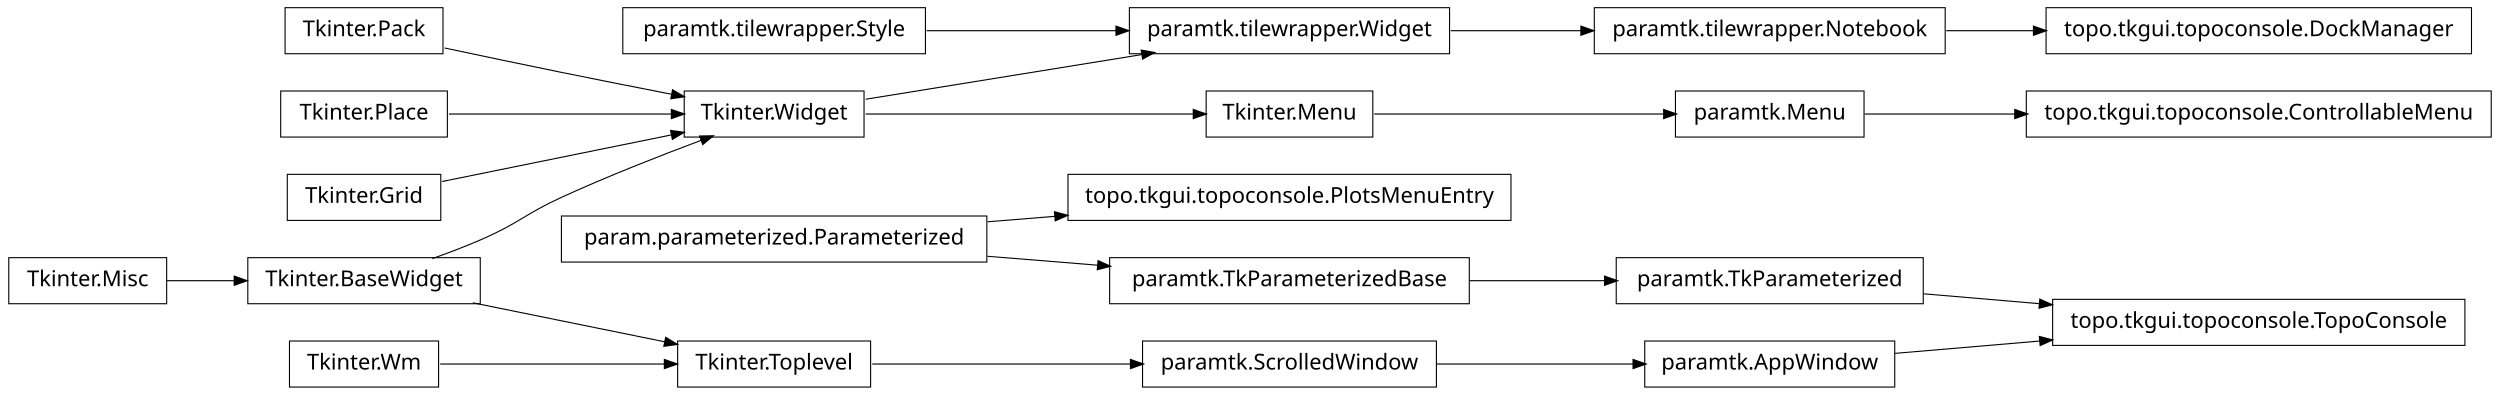
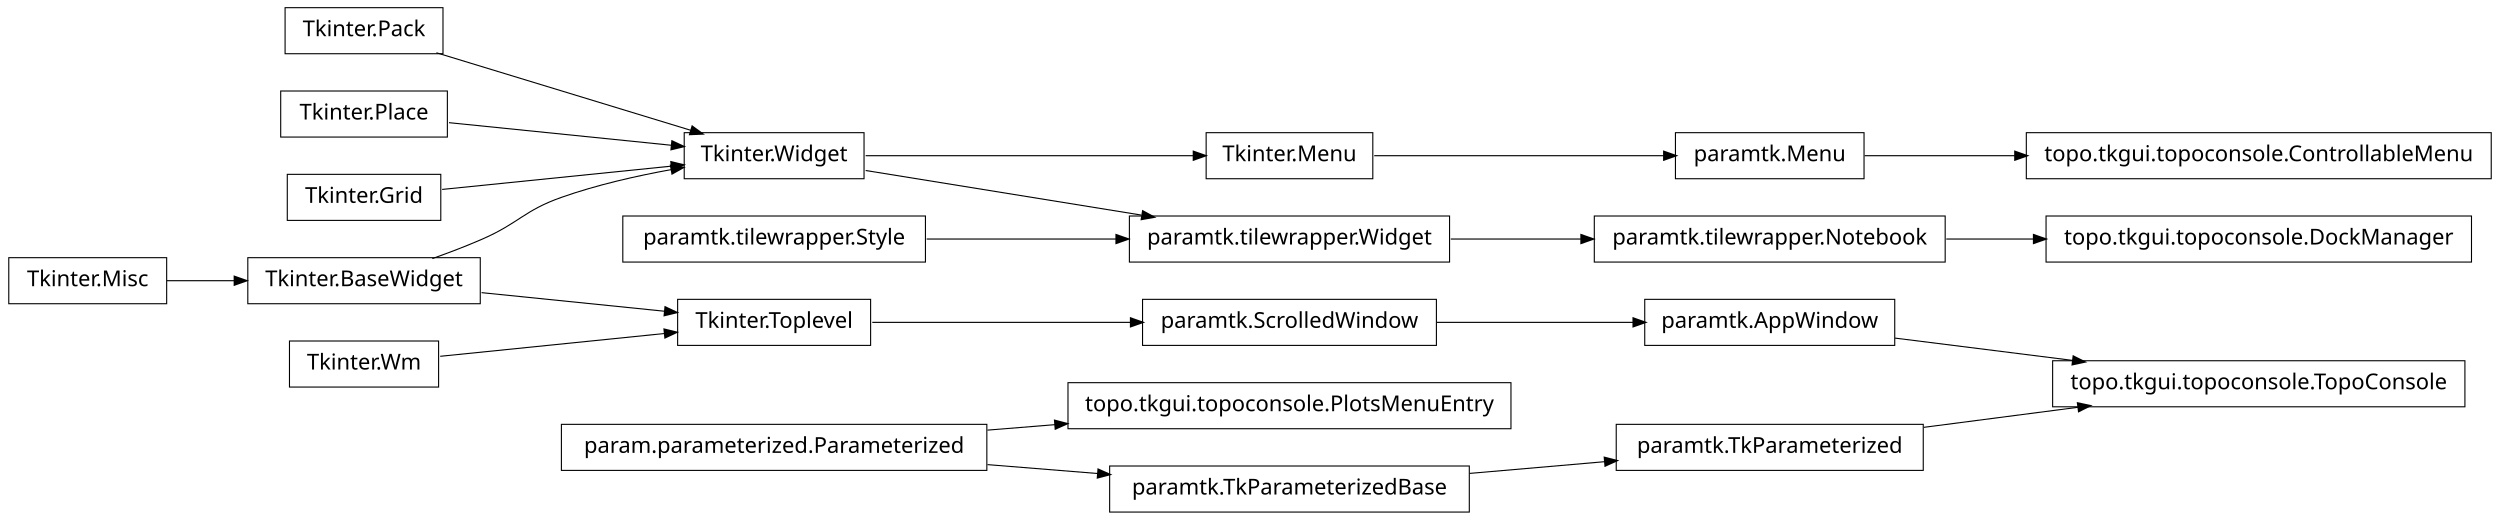
- <svg xmlns="http://www.w3.org/2000/svg" width="1140pt" height="180pt" viewBox="0.00 0.00 1140.00 180.00">
-   <g id="graph1" class="graph" transform="scale(1 1) rotate(0) translate(4 176)">
-     <polygon fill="white" stroke="white" points="-4,5 -4,-176 1137,-176 1137,5 -4,5" />
+ <svg xmlns="http://www.w3.org/2000/svg" width="1140pt" height="237pt" viewBox="0.00 0.00 1140.00 237.00">
+   <g id="graph1" class="graph" transform="scale(1 1) rotate(0) translate(4 233)">
+     <polygon fill="white" stroke="white" points="-4,5 -4,-233 1137,-233 1137,5 -4,5" />
    <g id="node1" class="node">
-       <polygon fill="none" stroke="black" stroke-width="0.5" points="657,-172.5 511,-172.5 511,-151.5 657,-151.5 657,-172.5" />
-       <text text-anchor="middle" x="584" y="-159.5" font-family="Vera" font-size="10.00">paramtk.tilewrapper.Widget</text>
+       <polygon fill="none" stroke="black" stroke-width="0.5" points="72,-115.5 2.84217e-14,-115.5 0,-94.5 72,-94.5 72,-115.5" />
+       <text text-anchor="middle" x="36" y="-102.5" font-family="Vera" font-size="10.00">Tkinter.Misc</text>
+     </g>
+     <g id="node26" class="node">
+       <polygon fill="none" stroke="black" stroke-width="0.5" points="215,-115.5 109,-115.5 109,-94.5 215,-94.5 215,-115.5" />
+       <text text-anchor="middle" x="162" y="-102.5" font-family="Vera" font-size="10.00">Tkinter.BaseWidget</text>
+     </g>
+     <g id="edge18" class="edge">
+       <path fill="none" stroke="black" stroke-width="0.5" d="M72.106,-105C81.731,-105 92.385,-105 102.895,-105" />
+       <polygon fill="black" stroke="black" points="103.038,-106.75 108.038,-105 103.038,-103.25 103.038,-106.75" />
+     </g>
+     <g id="node2" class="node">
+       <polygon fill="none" stroke="black" stroke-width="0.5" points="860,-96.5 746,-96.5 746,-75.5 860,-75.5 860,-96.5" />
+       <text text-anchor="middle" x="803" y="-83.5" font-family="Vera" font-size="10.00">paramtk.AppWindow</text>
+     </g>
+     <g id="node38" class="node">
+       <polygon fill="none" stroke="black" stroke-width="0.5" points="1120,-68.5 932,-68.5 932,-47.5 1120,-47.5 1120,-68.5" />
+       <text text-anchor="middle" x="1026" y="-55.5" font-family="Vera" font-size="10.00">topo.tkgui.topoconsole.TopoConsole</text>
+     </g>
+     <g id="edge36" class="edge">
+       <path fill="none" stroke="black" stroke-width="0.5" d="M860.138,-78.826C884.8,-75.729 914.159,-72.043 941.273,-68.638" />
+       <polygon fill="black" stroke="black" points="941.565,-70.365 946.308,-68.006 941.129,-66.893 941.565,-70.365" />
+     </g>
+     <g id="node3" class="node">
+       <polygon fill="none" stroke="black" stroke-width="0.5" points="651,-96.5 517,-96.5 517,-75.5 651,-75.5 651,-96.5" />
+       <text text-anchor="middle" x="584" y="-83.5" font-family="Vera" font-size="10.00">paramtk.ScrolledWindow</text>
+     </g>
+     <g id="edge2" class="edge">
+       <path fill="none" stroke="black" stroke-width="0.5" d="M651.196,-86C679.722,-86 712.775,-86 740.742,-86" />
+       <polygon fill="black" stroke="black" points="740.902,-87.75 745.902,-86 740.902,-84.25 740.902,-87.75" />
+     </g>
+     <g id="node5" class="node">
+       <polygon fill="none" stroke="black" stroke-width="0.5" points="446,-39.5 252,-39.5 252,-18.5 446,-18.5 446,-39.5" />
+       <text text-anchor="middle" x="349" y="-26.5" font-family="Vera" font-size="10.00">param.parameterized.Parameterized</text>
+     </g>
+     <g id="node12" class="node">
+       <polygon fill="none" stroke="black" stroke-width="0.5" points="685,-58.5 483,-58.5 483,-37.5 685,-37.5 685,-58.5" />
+       <text text-anchor="middle" x="584" y="-45.5" font-family="Vera" font-size="10.00">topo.tkgui.topoconsole.PlotsMenuEntry</text>
+     </g>
+     <g id="edge8" class="edge">
+       <path fill="none" stroke="black" stroke-width="0.5" d="M446.28,-36.865C456.48,-37.69 466.89,-38.532 477.189,-39.364" />
+       <polygon fill="black" stroke="black" points="477.11,-41.114 482.235,-39.772 477.392,-37.625 477.11,-41.114" />
+     </g>
+     <g id="node22" class="node">
+       <polygon fill="none" stroke="black" stroke-width="0.5" points="666,-20.5 502,-20.5 502,0.5 666,0.5 666,-20.5" />
+       <text text-anchor="middle" x="584" y="-7.5" font-family="Vera" font-size="10.00">paramtk.TkParameterizedBase</text>
+     </g>
+     <g id="edge16" class="edge">
+       <path fill="none" stroke="black" stroke-width="0.5" d="M446.28,-21.135C462.987,-19.784 480.256,-18.388 496.682,-17.06" />
+       <polygon fill="black" stroke="black" points="496.908,-18.797 501.75,-16.65 496.626,-15.309 496.908,-18.797" />
+     </g>
+     <g id="node6" class="node">
+       <polygon fill="none" stroke="black" stroke-width="0.5" points="622,-172.5 546,-172.5 546,-151.5 622,-151.5 622,-172.5" />
+       <text text-anchor="middle" x="584" y="-159.5" font-family="Vera" font-size="10.00">Tkinter.Menu</text>
+     </g>
+     <g id="node17" class="node">
+       <polygon fill="none" stroke="black" stroke-width="0.5" points="846,-172.5 760,-172.5 760,-151.5 846,-151.5 846,-172.5" />
+       <text text-anchor="middle" x="803" y="-159.5" font-family="Vera" font-size="10.00">paramtk.Menu</text>
+     </g>
+     <g id="edge12" class="edge">
+       <path fill="none" stroke="black" stroke-width="0.5" d="M622.649,-162C659.432,-162 714.908,-162 754.613,-162" />
+       <polygon fill="black" stroke="black" points="754.862,-163.75 759.862,-162 754.862,-160.25 754.862,-163.75" />
+     </g>
+     <g id="node7" class="node">
+       <polygon fill="none" stroke="black" stroke-width="0.5" points="390,-172.5 308,-172.5 308,-151.5 390,-151.5 390,-172.5" />
+       <text text-anchor="middle" x="349" y="-159.5" font-family="Vera" font-size="10.00">Tkinter.Widget</text>
+     </g>
+     <g id="edge4" class="edge">
+       <path fill="none" stroke="black" stroke-width="0.5" d="M390.743,-162C432.821,-162 497.495,-162 540.269,-162" />
+       <polygon fill="black" stroke="black" points="540.373,-163.75 545.373,-162 540.373,-160.25 540.373,-163.75" />
+     </g>
+     <g id="node10" class="node">
+       <polygon fill="none" stroke="black" stroke-width="0.5" points="657,-134.5 511,-134.5 511,-113.5 657,-113.5 657,-134.5" />
+       <text text-anchor="middle" x="584" y="-121.5" font-family="Vera" font-size="10.00">paramtk.tilewrapper.Widget</text>
+     </g>
+     <g id="edge32" class="edge">
+       <path fill="none" stroke="black" stroke-width="0.5" d="M390.743,-155.25C425.581,-149.617 475.909,-141.479 516.472,-134.919" />
+       <polygon fill="black" stroke="black" points="517.218,-136.572 521.875,-134.046 516.659,-133.116 517.218,-136.572" />
    </g>
    <g id="node9" class="node">
-       <polygon fill="none" stroke="black" stroke-width="0.5" points="883,-172.5 723,-172.5 723,-151.5 883,-151.5 883,-172.5" />
-       <text text-anchor="middle" x="803" y="-159.5" font-family="Vera" font-size="10.00">paramtk.tilewrapper.Notebook</text>
+       <polygon fill="none" stroke="black" stroke-width="0.5" points="883,-134.5 723,-134.5 723,-113.5 883,-113.5 883,-134.5" />
+       <text text-anchor="middle" x="803" y="-121.5" font-family="Vera" font-size="10.00">paramtk.tilewrapper.Notebook</text>
    </g>
-     <g id="edge8" class="edge">
-       <path fill="none" stroke="black" stroke-width="0.5" d="M657.533,-162C676.582,-162 697.265,-162 716.896,-162" />
-       <polygon fill="black" stroke="black" points="717.132,-163.75 722.132,-162 717.132,-160.25 717.132,-163.75" />
+     <g id="node15" class="node">
+       <polygon fill="none" stroke="black" stroke-width="0.5" points="1123,-134.5 929,-134.5 929,-113.5 1123,-113.5 1123,-134.5" />
+       <text text-anchor="middle" x="1026" y="-121.5" font-family="Vera" font-size="10.00">topo.tkgui.topoconsole.DockManager</text>
    </g>
-     <g id="node2" class="node">
-       <polygon fill="none" stroke="black" stroke-width="0.5" points="390,-134.5 308,-134.5 308,-113.5 390,-113.5 390,-134.5" />
-       <text text-anchor="middle" x="349" y="-121.5" font-family="Vera" font-size="10.00">Tkinter.Widget</text>
-     </g>
-     <g id="edge2" class="edge">
-       <path fill="none" stroke="black" stroke-width="0.5" d="M390.743,-130.75C425.581,-136.383 475.909,-144.521 516.472,-151.081" />
-       <polygon fill="black" stroke="black" points="516.659,-152.884 521.875,-151.954 517.218,-149.428 516.659,-152.884" />
-     </g>
-     <g id="node6" class="node">
-       <polygon fill="none" stroke="black" stroke-width="0.5" points="622,-134.5 546,-134.5 546,-113.5 622,-113.5 622,-134.5" />
-       <text text-anchor="middle" x="584" y="-121.5" font-family="Vera" font-size="10.00">Tkinter.Menu</text>
+     <g id="edge10" class="edge">
+       <path fill="none" stroke="black" stroke-width="0.5" d="M883.508,-124C896.394,-124 909.88,-124 923.2,-124" />
+       <polygon fill="black" stroke="black" points="923.493,-125.75 928.493,-124 923.493,-122.25 923.493,-125.75" />
    </g>
    <g id="edge6" class="edge">
-       <path fill="none" stroke="black" stroke-width="0.5" d="M390.743,-124C432.821,-124 497.495,-124 540.269,-124" />
-       <polygon fill="black" stroke="black" points="540.373,-125.75 545.373,-124 540.373,-122.25 540.373,-125.75" />
+       <path fill="none" stroke="black" stroke-width="0.5" d="M657.533,-124C676.582,-124 697.265,-124 716.896,-124" />
+       <polygon fill="black" stroke="black" points="717.132,-125.75 722.132,-124 717.132,-122.25 717.132,-125.75" />
    </g>
-     <g id="node4" class="node">
-       <polygon fill="none" stroke="black" stroke-width="0.5" points="418,-172.5 280,-172.5 280,-151.5 418,-151.5 418,-172.5" />
-       <text text-anchor="middle" x="349" y="-159.5" font-family="Vera" font-size="10.00">paramtk.tilewrapper.Style</text>
+     <g id="node14" class="node">
+       <polygon fill="none" stroke="black" stroke-width="0.5" points="196,-77.5 128,-77.5 128,-56.5 196,-56.5 196,-77.5" />
+       <text text-anchor="middle" x="162" y="-64.5" font-family="Vera" font-size="10.00">Tkinter.Wm</text>
    </g>
-     <g id="edge4" class="edge">
-       <path fill="none" stroke="black" stroke-width="0.5" d="M418.554,-162C445.693,-162 476.951,-162 504.939,-162" />
-       <polygon fill="black" stroke="black" points="505.125,-163.75 510.125,-162 505.125,-160.25 505.125,-163.75" />
+     <g id="node33" class="node">
+       <polygon fill="none" stroke="black" stroke-width="0.5" points="393,-96.5 305,-96.5 305,-75.5 393,-75.5 393,-96.5" />
+       <text text-anchor="middle" x="349" y="-83.5" font-family="Vera" font-size="10.00">Tkinter.Toplevel</text>
    </g>
-     <g id="node16" class="node">
-       <polygon fill="none" stroke="black" stroke-width="0.5" points="846,-134.5 760,-134.5 760,-113.5 846,-113.5 846,-134.5" />
-       <text text-anchor="middle" x="803" y="-121.5" font-family="Vera" font-size="10.00">paramtk.Menu</text>
+     <g id="edge30" class="edge">
+       <path fill="none" stroke="black" stroke-width="0.5" d="M196.735,-70.529C225.509,-73.453 266.771,-77.645 299.085,-80.928" />
+       <polygon fill="black" stroke="black" points="299.04,-82.683 304.191,-81.447 299.394,-79.201 299.04,-82.683" />
    </g>
-     <g id="edge16" class="edge">
-       <path fill="none" stroke="black" stroke-width="0.5" d="M622.649,-124C659.432,-124 714.908,-124 754.613,-124" />
-       <polygon fill="black" stroke="black" points="754.862,-125.75 759.862,-124 754.862,-122.25 754.862,-125.75" />
+     <g id="node19" class="node">
+       <polygon fill="none" stroke="black" stroke-width="0.5" points="1132,-172.5 920,-172.5 920,-151.5 1132,-151.5 1132,-172.5" />
+       <text text-anchor="middle" x="1026" y="-159.5" font-family="Vera" font-size="10.00">topo.tkgui.topoconsole.ControllableMenu</text>
    </g>
-     <g id="node8" class="node">
-       <polygon fill="none" stroke="black" stroke-width="0.5" points="446,-77.5 252,-77.5 252,-56.5 446,-56.5 446,-77.5" />
-       <text text-anchor="middle" x="349" y="-64.5" font-family="Vera" font-size="10.00">param.parameterized.Parameterized</text>
+     <g id="edge14" class="edge">
+       <path fill="none" stroke="black" stroke-width="0.5" d="M846.261,-162C866.009,-162 890.396,-162 914.767,-162" />
+       <polygon fill="black" stroke="black" points="914.965,-163.75 919.965,-162 914.965,-160.25 914.965,-163.75" />
    </g>
-     <g id="node11" class="node">
-       <polygon fill="none" stroke="black" stroke-width="0.5" points="685,-96.5 483,-96.5 483,-75.5 685,-75.5 685,-96.5" />
-       <text text-anchor="middle" x="584" y="-83.5" font-family="Vera" font-size="10.00">topo.tkgui.topoconsole.PlotsMenuEntry</text>
+     <g id="node21" class="node">
+       <polygon fill="none" stroke="black" stroke-width="0.5" points="198,-229.5 126,-229.5 126,-208.5 198,-208.5 198,-229.5" />
+       <text text-anchor="middle" x="162" y="-216.5" font-family="Vera" font-size="10.00">Tkinter.Pack</text>
    </g>
-     <g id="edge10" class="edge">
-       <path fill="none" stroke="black" stroke-width="0.5" d="M446.28,-74.865C456.48,-75.69 466.89,-76.531 477.189,-77.364" />
-       <polygon fill="black" stroke="black" points="477.11,-79.114 482.235,-77.772 477.392,-75.625 477.11,-79.114" />
+     <g id="edge22" class="edge">
+       <path fill="none" stroke="black" stroke-width="0.5" d="M195.001,-208.941C227.481,-199.041 277.029,-183.938 311.103,-173.551" />
+       <polygon fill="black" stroke="black" points="311.742,-175.186 316.015,-172.054 310.722,-171.838 311.742,-175.186" />
    </g>
-     <g id="node23" class="node">
-       <polygon fill="none" stroke="black" stroke-width="0.5" points="666,-58.5 502,-58.5 502,-37.5 666,-37.5 666,-58.5" />
-       <text text-anchor="middle" x="584" y="-45.5" font-family="Vera" font-size="10.00">paramtk.TkParameterizedBase</text>
+     <g id="node40" class="node">
+       <polygon fill="none" stroke="black" stroke-width="0.5" points="873,-39.5 733,-39.5 733,-18.5 873,-18.5 873,-39.5" />
+       <text text-anchor="middle" x="803" y="-26.5" font-family="Vera" font-size="10.00">paramtk.TkParameterized</text>
    </g>
    <g id="edge40" class="edge">
-       <path fill="none" stroke="black" stroke-width="0.5" d="M446.28,-59.135C462.987,-57.784 480.256,-56.388 496.682,-55.06" />
-       <polygon fill="black" stroke="black" points="496.908,-56.797 501.75,-54.65 496.626,-53.309 496.908,-56.797" />
+       <path fill="none" stroke="black" stroke-width="0.5" d="M666.171,-17.129C686.423,-18.886 708.007,-20.759 727.904,-22.485" />
+       <polygon fill="black" stroke="black" points="727.792,-24.232 732.925,-22.92 728.095,-20.745 727.792,-24.232" />
    </g>
-     <g id="node13" class="node">
-       <polygon fill="none" stroke="black" stroke-width="0.5" points="1123,-172.5 929,-172.5 929,-151.5 1123,-151.5 1123,-172.5" />
-       <text text-anchor="middle" x="1026" y="-159.5" font-family="Vera" font-size="10.00">topo.tkgui.topoconsole.DockManager</text>
-     </g>
-     <g id="edge12" class="edge">
-       <path fill="none" stroke="black" stroke-width="0.5" d="M883.508,-162C896.394,-162 909.88,-162 923.2,-162" />
-       <polygon fill="black" stroke="black" points="923.493,-163.75 928.493,-162 923.493,-160.25 923.493,-163.75" />
-     </g>
-     <g id="node15" class="node">
-       <polygon fill="none" stroke="black" stroke-width="0.5" points="1132,-134.5 920,-134.5 920,-113.5 1132,-113.5 1132,-134.5" />
-       <text text-anchor="middle" x="1026" y="-121.5" font-family="Vera" font-size="10.00">topo.tkgui.topoconsole.ControllableMenu</text>
-     </g>
-     <g id="edge14" class="edge">
-       <path fill="none" stroke="black" stroke-width="0.5" d="M846.261,-124C866.009,-124 890.396,-124 914.767,-124" />
-       <polygon fill="black" stroke="black" points="914.965,-125.75 919.965,-124 914.965,-122.25 914.965,-125.75" />
-     </g>
-     <g id="node18" class="node">
-       <polygon fill="none" stroke="black" stroke-width="0.5" points="198,-172.5 126,-172.5 126,-151.5 198,-151.5 198,-172.5" />
-       <text text-anchor="middle" x="162" y="-159.5" font-family="Vera" font-size="10.00">Tkinter.Pack</text>
+     <g id="node24" class="node">
+       <polygon fill="none" stroke="black" stroke-width="0.5" points="200,-191.5 124,-191.5 124,-170.5 200,-170.5 200,-191.5" />
+       <text text-anchor="middle" x="162" y="-178.5" font-family="Vera" font-size="10.00">Tkinter.Place</text>
    </g>
    <g id="edge24" class="edge">
-       <path fill="none" stroke="black" stroke-width="0.5" d="M198.757,-154.113C215.056,-150.649 234.473,-146.566 252,-143 268.316,-139.68 286.199,-136.147 302.117,-133.04" />
-       <polygon fill="black" stroke="black" points="302.862,-134.677 307.435,-132.003 302.193,-131.242 302.862,-134.677" />
+       <path fill="none" stroke="black" stroke-width="0.5" d="M200.747,-177.063C230.175,-174.073 270.777,-169.948 302.051,-166.77" />
+       <polygon fill="black" stroke="black" points="302.583,-168.475 307.381,-166.229 302.229,-164.993 302.583,-168.475" />
    </g>
-     <g id="node19" class="node">
-       <polygon fill="none" stroke="black" stroke-width="0.5" points="200,-134.5 124,-134.5 124,-113.5 200,-113.5 200,-134.5" />
-       <text text-anchor="middle" x="162" y="-121.5" font-family="Vera" font-size="10.00">Tkinter.Place</text>
+     <g id="node25" class="node">
+       <polygon fill="none" stroke="black" stroke-width="0.5" points="197,-153.5 127,-153.5 127,-132.5 197,-132.5 197,-153.5" />
+       <text text-anchor="middle" x="162" y="-140.5" font-family="Vera" font-size="10.00">Tkinter.Grid</text>
    </g>
    <g id="edge26" class="edge">
-       <path fill="none" stroke="black" stroke-width="0.5" d="M200.747,-124C230.175,-124 270.777,-124 302.051,-124" />
-       <polygon fill="black" stroke="black" points="302.381,-125.75 307.381,-124 302.381,-122.25 302.381,-125.75" />
+       <path fill="none" stroke="black" stroke-width="0.5" d="M197.613,-146.618C227.287,-149.633 269.785,-153.951 302.203,-157.245" />
+       <polygon fill="black" stroke="black" points="302.165,-159 307.316,-157.765 302.519,-155.518 302.165,-159" />
    </g>
-     <g id="node21" class="node">
-       <polygon fill="none" stroke="black" stroke-width="0.5" points="197,-96.5 127,-96.5 127,-75.5 197,-75.5 197,-96.5" />
-       <text text-anchor="middle" x="162" y="-83.5" font-family="Vera" font-size="10.00">Tkinter.Grid</text>
+     <g id="edge20" class="edge">
+       <path fill="none" stroke="black" stroke-width="0.5" d="M193.145,-115.079C200.709,-117.767 208.715,-120.816 216,-124 232.578,-131.244 234.941,-136.975 252,-143 267.983,-148.645 286.074,-152.763 302.267,-155.691" />
+       <polygon fill="black" stroke="black" points="301.999,-157.421 307.227,-156.562 302.605,-153.974 301.999,-157.421" />
    </g>
    <g id="edge28" class="edge">
-       <path fill="none" stroke="black" stroke-width="0.5" d="M197.613,-93.237C227.287,-99.267 269.785,-107.903 302.203,-114.491" />
-       <polygon fill="black" stroke="black" points="302.068,-116.249 307.316,-115.53 302.765,-112.819 302.068,-116.249" />
+       <path fill="none" stroke="black" stroke-width="0.5" d="M215.587,-99.555C241.894,-96.882 273.39,-93.682 299.173,-91.063" />
+       <polygon fill="black" stroke="black" points="299.452,-92.793 304.25,-90.547 299.098,-89.311 299.452,-92.793" />
    </g>
-     <g id="node22" class="node">
-       <polygon fill="none" stroke="black" stroke-width="0.5" points="873,-58.5 733,-58.5 733,-37.5 873,-37.5 873,-58.5" />
-       <text text-anchor="middle" x="803" y="-45.5" font-family="Vera" font-size="10.00">paramtk.TkParameterized</text>
+     <g id="node32" class="node">
+       <polygon fill="none" stroke="black" stroke-width="0.5" points="418,-134.5 280,-134.5 280,-113.5 418,-113.5 418,-134.5" />
+       <text text-anchor="middle" x="349" y="-121.5" font-family="Vera" font-size="10.00">paramtk.tilewrapper.Style</text>
    </g>
-     <g id="node38" class="node">
-       <polygon fill="none" stroke="black" stroke-width="0.5" points="1120,-39.5 932,-39.5 932,-18.5 1120,-18.5 1120,-39.5" />
-       <text text-anchor="middle" x="1026" y="-26.5" font-family="Vera" font-size="10.00">topo.tkgui.topoconsole.TopoConsole</text>
+     <g id="edge34" class="edge">
+       <path fill="none" stroke="black" stroke-width="0.5" d="M418.554,-124C445.693,-124 476.951,-124 504.939,-124" />
+       <polygon fill="black" stroke="black" points="505.125,-125.75 510.125,-124 505.125,-122.25 505.125,-125.75" />
+     </g>
+     <g id="edge42" class="edge">
+       <path fill="none" stroke="black" stroke-width="0.5" d="M393.755,-86C427.019,-86 473.106,-86 511.588,-86" />
+       <polygon fill="black" stroke="black" points="511.724,-87.75 516.724,-86 511.724,-84.25 511.724,-87.75" />
    </g>
    <g id="edge38" class="edge">
-       <path fill="none" stroke="black" stroke-width="0.5" d="M873.253,-42.014C890.057,-40.583 908.316,-39.027 926.172,-37.506" />
-       <polygon fill="black" stroke="black" points="926.362,-39.246 931.196,-37.078 926.065,-35.758 926.362,-39.246" />
-     </g>
-     <g id="edge18" class="edge">
-       <path fill="none" stroke="black" stroke-width="0.5" d="M666.171,-48C686.423,-48 708.007,-48 727.904,-48" />
-       <polygon fill="black" stroke="black" points="727.925,-49.75 732.925,-48 727.925,-46.25 727.925,-49.75" />
-     </g>
-     <g id="node25" class="node">
-       <polygon fill="none" stroke="black" stroke-width="0.5" points="215,-58.5 109,-58.5 109,-37.5 215,-37.5 215,-58.5" />
-       <text text-anchor="middle" x="162" y="-45.5" font-family="Vera" font-size="10.00">Tkinter.BaseWidget</text>
-     </g>
-     <g id="edge22" class="edge">
-       <path fill="none" stroke="black" stroke-width="0.5" d="M193.145,-58.079C200.709,-60.767 208.715,-63.816 216,-67 232.578,-74.244 235.552,-78.466 252,-86 272.919,-95.581 297.002,-105.024 315.938,-112.1" />
-       <polygon fill="black" stroke="black" points="315.339,-113.745 320.636,-113.847 316.559,-110.464 315.339,-113.745" />
-     </g>
-     <g id="node32" class="node">
-       <polygon fill="none" stroke="black" stroke-width="0.5" points="393,-20.5 305,-20.5 305,0.5 393,0.5 393,-20.5" />
-       <text text-anchor="middle" x="349" y="-7.5" font-family="Vera" font-size="10.00">Tkinter.Toplevel</text>
-     </g>
-     <g id="edge30" class="edge">
-       <path fill="none" stroke="black" stroke-width="0.5" d="M211.622,-37.916C238.717,-32.41 272.17,-25.612 299.281,-20.103" />
-       <polygon fill="black" stroke="black" points="299.715,-21.801 304.266,-19.09 299.018,-18.371 299.715,-21.801" />
-     </g>
-     <g id="node26" class="node">
-       <polygon fill="none" stroke="black" stroke-width="0.5" points="72,-58.5 2.84217e-14,-58.5 0,-37.5 72,-37.5 72,-58.5" />
-       <text text-anchor="middle" x="36" y="-45.5" font-family="Vera" font-size="10.00">Tkinter.Misc</text>
-     </g>
-     <g id="edge20" class="edge">
-       <path fill="none" stroke="black" stroke-width="0.5" d="M72.106,-48C81.731,-48 92.385,-48 102.895,-48" />
-       <polygon fill="black" stroke="black" points="103.038,-49.75 108.038,-48 103.038,-46.25 103.038,-49.75" />
-     </g>
-     <g id="node36" class="node">
-       <polygon fill="none" stroke="black" stroke-width="0.5" points="651,-20.5 517,-20.5 517,0.5 651,0.5 651,-20.5" />
-       <text text-anchor="middle" x="584" y="-7.5" font-family="Vera" font-size="10.00">paramtk.ScrolledWindow</text>
-     </g>
-     <g id="edge34" class="edge">
-       <path fill="none" stroke="black" stroke-width="0.5" d="M393.755,-10C427.019,-10 473.106,-10 511.588,-10" />
-       <polygon fill="black" stroke="black" points="511.724,-11.75 516.724,-10 511.724,-8.25 511.724,-11.75" />
-     </g>
-     <g id="node34" class="node">
-       <polygon fill="none" stroke="black" stroke-width="0.5" points="196,-20.5 128,-20.5 128,0.5 196,0.5 196,-20.5" />
-       <text text-anchor="middle" x="162" y="-7.5" font-family="Vera" font-size="10.00">Tkinter.Wm</text>
-     </g>
-     <g id="edge32" class="edge">
-       <path fill="none" stroke="black" stroke-width="0.5" d="M196.735,-10C225.509,-10 266.771,-10 299.085,-10" />
-       <polygon fill="black" stroke="black" points="299.191,-11.75 304.191,-10 299.191,-8.25 299.191,-11.75" />
-     </g>
-     <g id="node39" class="node">
-       <polygon fill="none" stroke="black" stroke-width="0.5" points="860,-20.5 746,-20.5 746,0.5 860,0.5 860,-20.5" />
-       <text text-anchor="middle" x="803" y="-7.5" font-family="Vera" font-size="10.00">paramtk.AppWindow</text>
-     </g>
-     <g id="edge42" class="edge">
-       <path fill="none" stroke="black" stroke-width="0.5" d="M651.196,-10C679.722,-10 712.775,-10 740.742,-10" />
-       <polygon fill="black" stroke="black" points="740.902,-11.75 745.902,-10 740.902,-8.25 740.902,-11.75" />
-     </g>
-     <g id="edge36" class="edge">
-       <path fill="none" stroke="black" stroke-width="0.5" d="M860.138,-14.868C880.294,-16.586 903.587,-18.57 926.228,-20.499" />
-       <polygon fill="black" stroke="black" points="926.222,-22.255 931.352,-20.936 926.519,-18.768 926.222,-22.255" />
+       <path fill="none" stroke="black" stroke-width="0.5" d="M873.253,-38.136C895.566,-41.038 920.446,-44.273 943.539,-47.276" />
+       <polygon fill="black" stroke="black" points="943.562,-49.044 948.746,-47.953 944.014,-45.573 943.562,-49.044" />
    </g>
  </g>
</svg>
